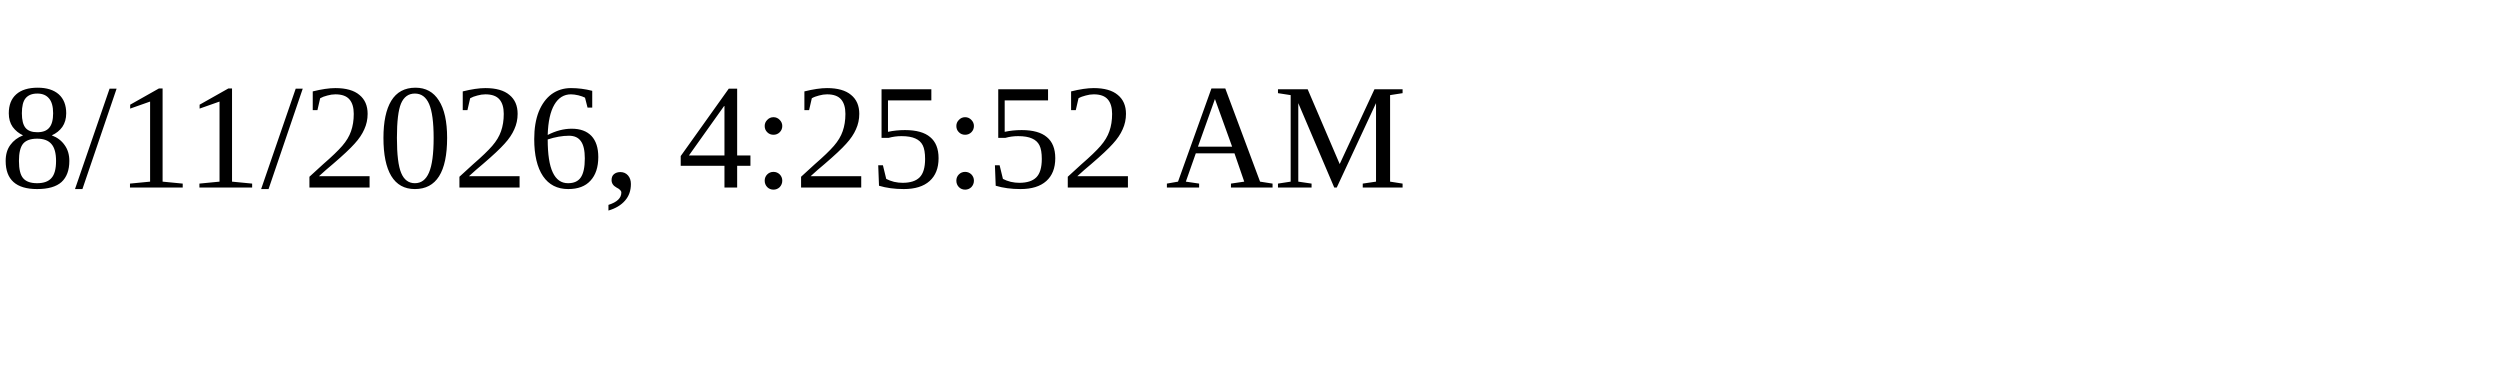
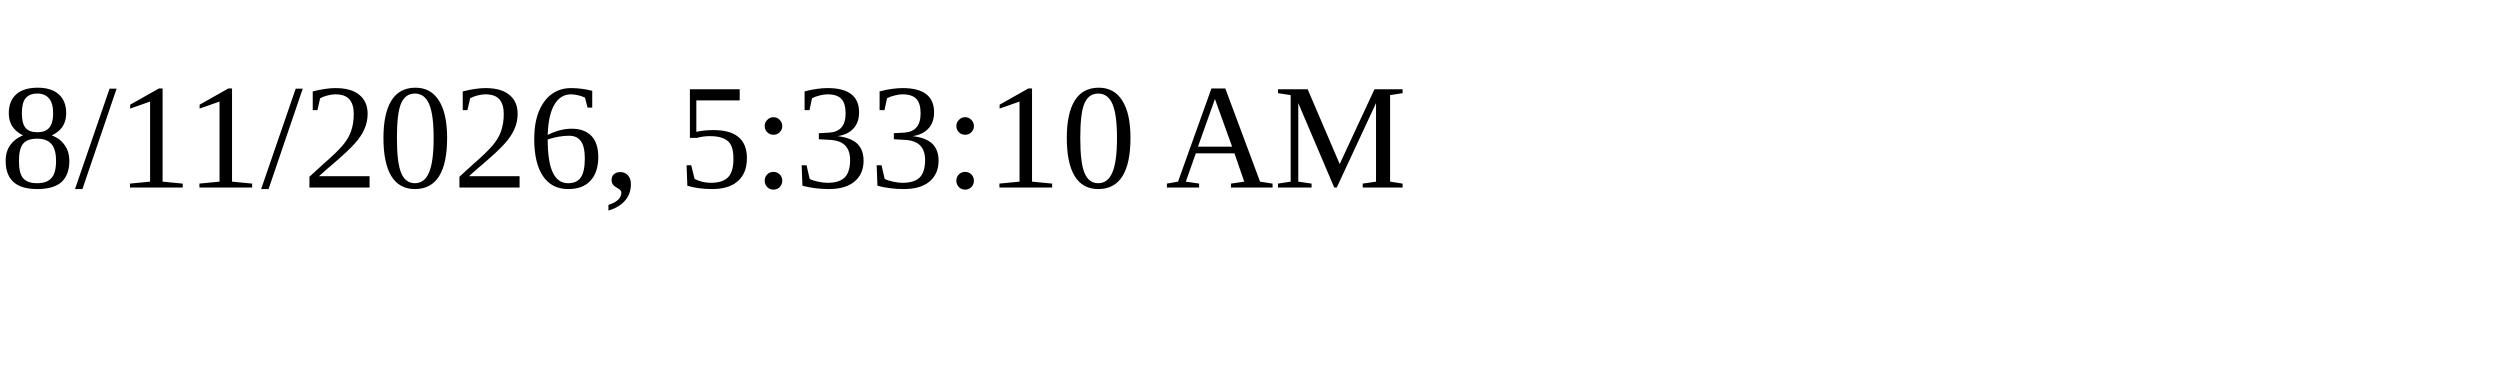
<svg xmlns="http://www.w3.org/2000/svg" height="30" width="200">
-   <text x="0" y="15">8/11/2026, 4:25:52 AM</text>
+   <text x="0" y="15">8/11/2026, 5:33:10 AM</text>
</svg>
